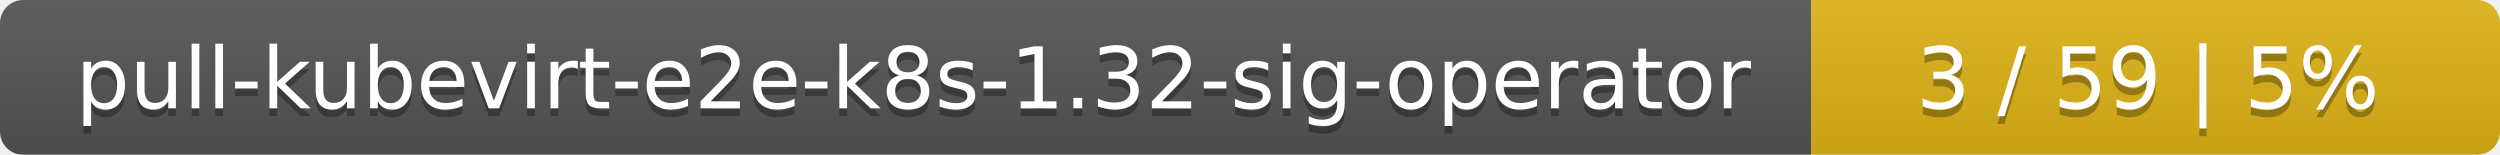
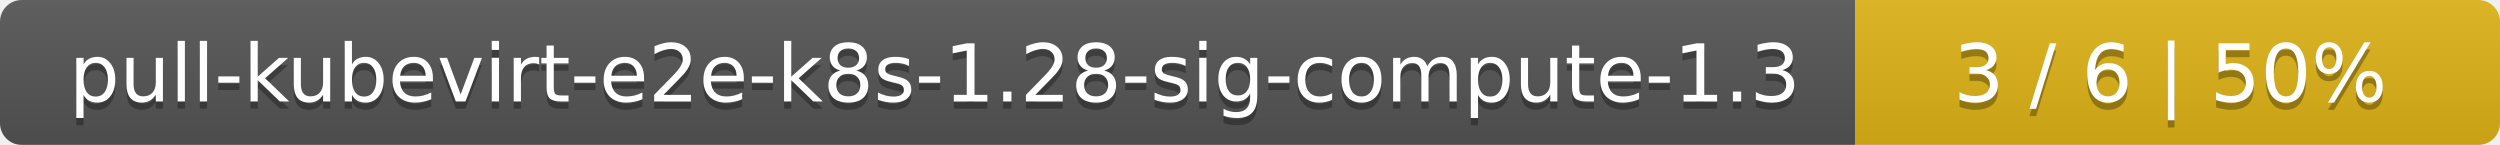
- <svg xmlns="http://www.w3.org/2000/svg" width="323" height="20">
+ <svg xmlns="http://www.w3.org/2000/svg" width="345" height="20">
  <linearGradient id="smooth" x2="0" y2="100%">
    <stop offset="0" stop-color="#bbb" stop-opacity=".1" />
    <stop offset="1" stop-opacity=".1" />
  </linearGradient>
  <mask id="round">
-     <rect width="323" height="20" rx="3" fill="#fff" />
+     <rect width="345" height="20" rx="3" fill="#fff" />
  </mask>
  <g mask="url(#round)">
-     <rect width="234" height="20" fill="#555" />
-     <rect x="234" width="89" height="20" fill="#dfb317" />
-     <rect width="323" height="20" fill="url(#smooth)" />
+     <rect width="256" height="20" fill="#555" />
+     <rect x="256" width="89" height="20" fill="#dfb317" />
+     <rect width="345" height="20" fill="url(#smooth)" />
  </g>
  <g fill="#fff" text-anchor="middle" font-family="DejaVu Sans,Verdana,Geneva,sans-serif" font-size="11">
-     <text x="118" y="15" fill="#010101" fill-opacity=".3">pull-kubevirt-e2e-k8s-1.32-sig-operator</text>
-     <text x="118" y="14">pull-kubevirt-e2e-k8s-1.32-sig-operator</text>
-     <text x="277.5" y="15" fill="#010101" fill-opacity=".3">3 / 59    |    5%</text>
-     <text x="277.5" y="14">3 / 59    |    5%</text>
+     <text x="129" y="15" fill="#010101" fill-opacity=".3">pull-kubevirt-e2e-k8s-1.28-sig-compute-1.3</text>
+     <text x="129" y="14">pull-kubevirt-e2e-k8s-1.28-sig-compute-1.3</text>
+     <text x="299.5" y="15" fill="#010101" fill-opacity=".3">3 / 6    |    50%</text>
+     <text x="299.5" y="14">3 / 6    |    50%</text>
  </g>
</svg>
